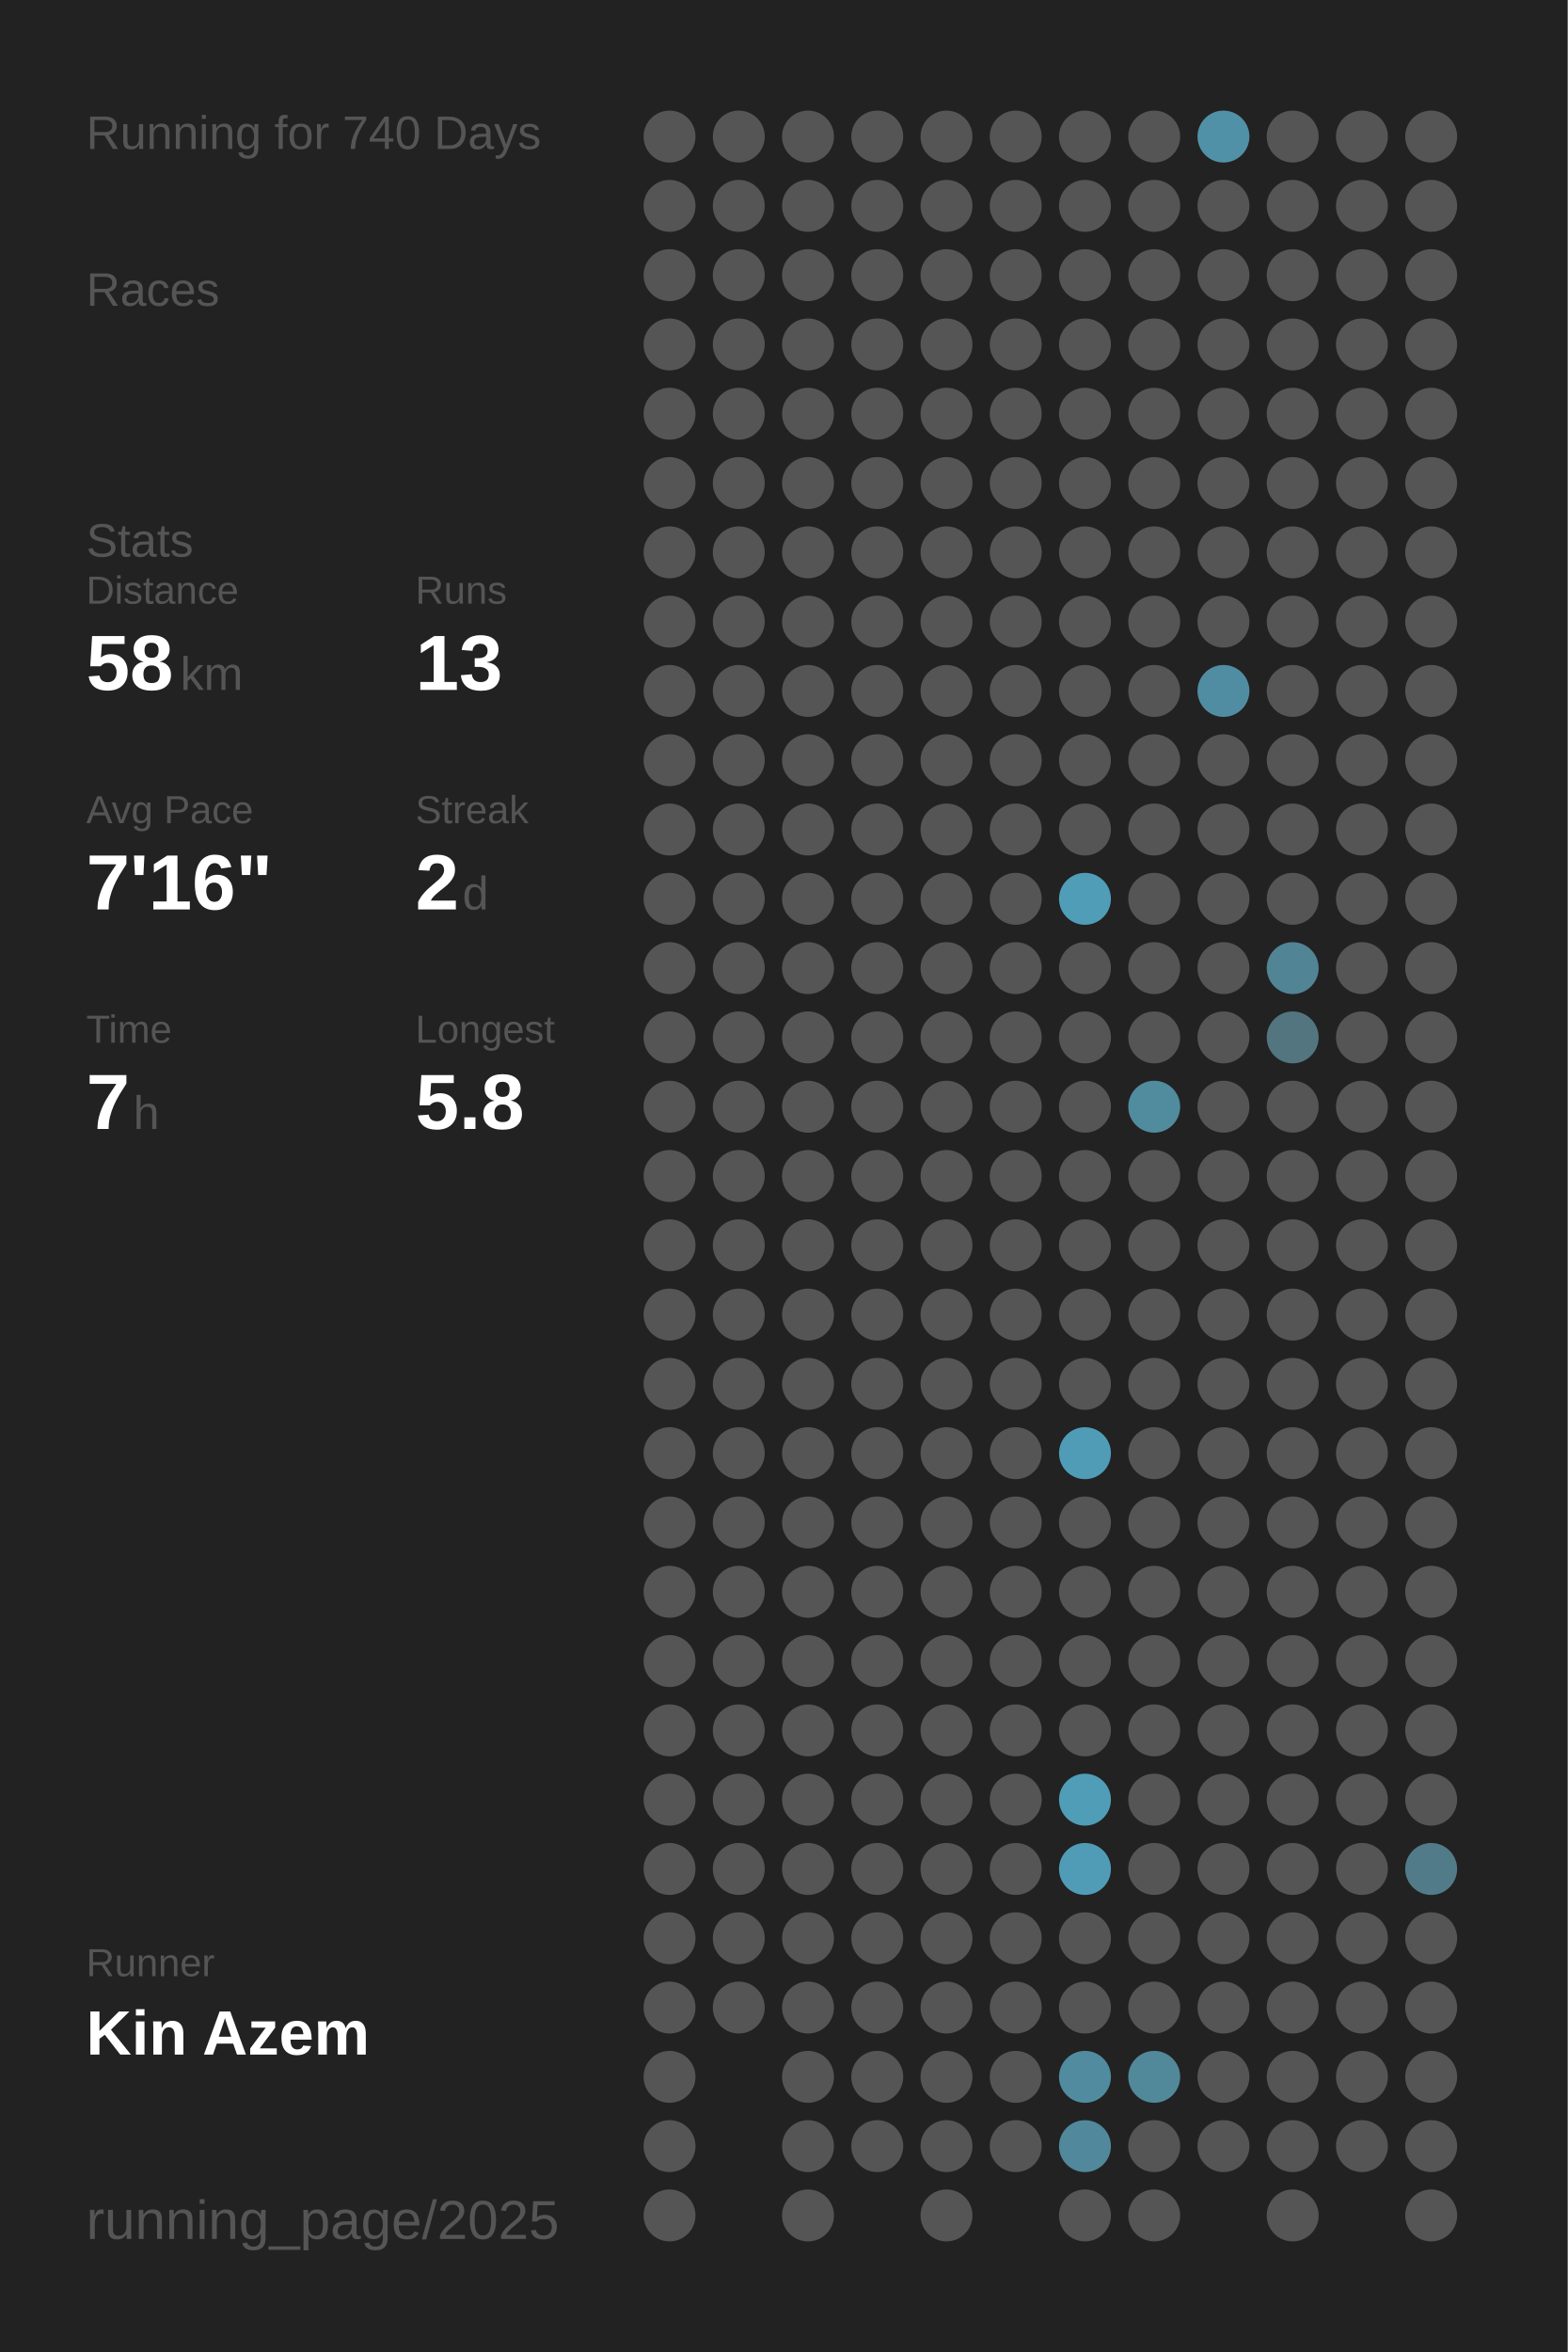
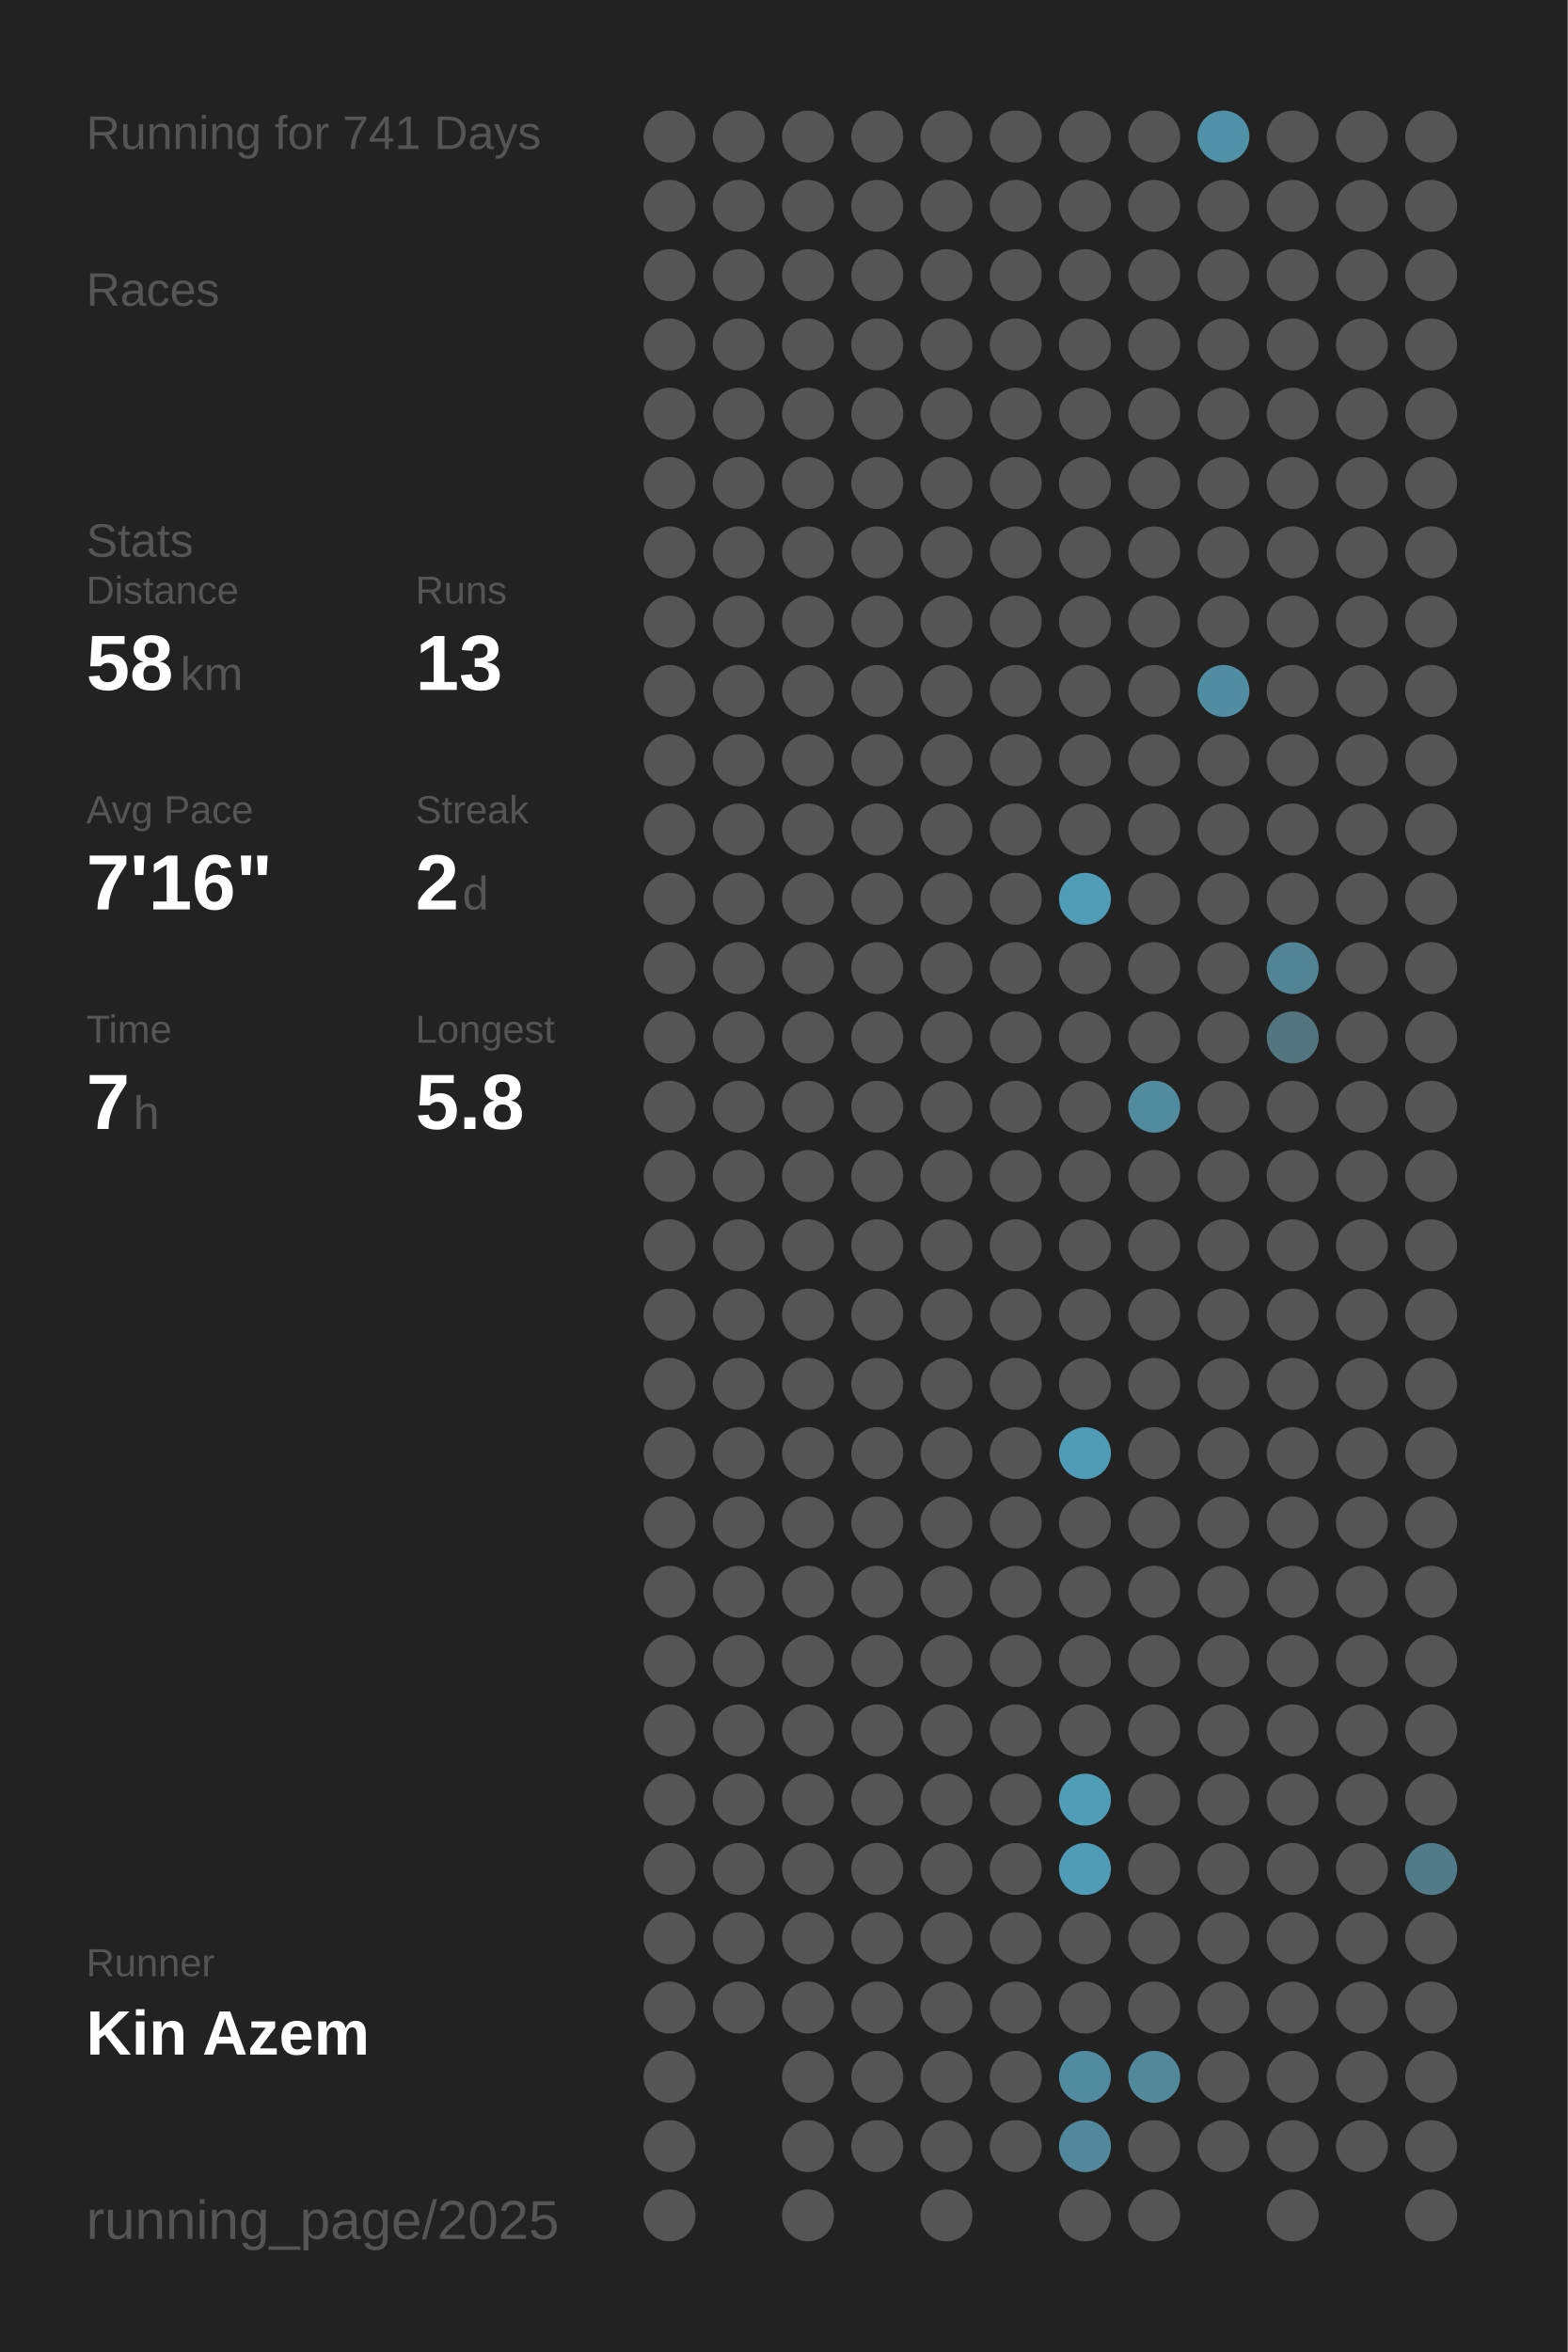
<svg xmlns="http://www.w3.org/2000/svg" baseProfile="full" height="300mm" version="1.1" viewBox="0,0,200,300" width="200mm">
  <defs />
  <rect fill="#222222" height="300" width="200" x="0" y="0" />
-   <text fill="#555555" style="font-size:6px; font-family:Arial;" x="11" y="19">Running for 740 Days</text>
+   <text fill="#555555" style="font-size:6px; font-family:Arial;" x="11" y="19">Running for 741 Days</text>
  <text fill="#555555" style="font-size:6px; font-family:Arial;" x="11" y="39">Races</text>
  <text fill="#555555" style="font-size:6px; font-family:Arial;" x="11" y="71">Stats</text>
  <text fill="#555555" style="font-size:5px; font-family:Arial;" x="11" y="77">Distance</text>
  <text fill="#FFFFFF" style="font-size:10px; font-family:Arial; font-weight:bold;" x="11" y="88">58</text>
  <text fill="#555555" style="font-size:6px; font-family:Arial;" x="23" y="88">km</text>
  <text fill="#555555" style="font-size:5px; font-family:Arial;" x="53" y="77">Runs</text>
  <text fill="#FFFFFF" style="font-size:10px; font-family:Arial; font-weight:bold;" x="53" y="88">13</text>
  <text fill="#555555" style="font-size:5px; font-family:Arial;" x="11" y="105">Avg Pace</text>
  <text fill="#FFFFFF" style="font-size:10px; font-family:Arial; font-weight:bold;" x="11" y="116">7'16"</text>
  <text fill="#555555" style="font-size:5px; font-family:Arial;" x="53" y="105">Streak</text>
  <text fill="#FFFFFF" style="font-size:10px; font-family:Arial; font-weight:bold;" x="53" y="116">2</text>
  <text fill="#555555" style="font-size:6px; font-family:Arial;" x="59" y="116">d</text>
  <text fill="#555555" style="font-size:5px; font-family:Arial;" x="11" y="133">Time</text>
  <text fill="#FFFFFF" style="font-size:10px; font-family:Arial; font-weight:bold;" x="11" y="144">7</text>
  <text fill="#555555" style="font-size:6px; font-family:Arial;" x="17" y="144">h</text>
  <text fill="#555555" style="font-size:5px; font-family:Arial;" x="53" y="133">Longest</text>
  <text fill="#FFFFFF" style="font-size:10px; font-family:Arial; font-weight:bold;" x="53" y="144">5.8</text>
  <text fill="#555555" style="font-size:5px; font-family:Arial;" x="11" y="252.065">Runner</text>
  <text fill="#FFFFFF" style="font-size:8px; font-family:Arial; font-weight:bold;" x="11" y="262.065">Kin Azem</text>
  <text fill="#555555" style="font-size:7px; font-family:Arial;" x="11" y="285.581">running_page/2025</text>
  <circle cx="85.417" cy="17.419" fill="#555555" r="3.312" />
  <circle cx="85.417" cy="26.258" fill="#555555" r="3.312" />
  <circle cx="85.417" cy="35.097" fill="#555555" r="3.312" />
  <circle cx="85.417" cy="43.935" fill="#555555" r="3.312" />
  <circle cx="85.417" cy="52.774" fill="#555555" r="3.312" />
  <circle cx="85.417" cy="61.613" fill="#555555" r="3.312" />
  <circle cx="85.417" cy="70.452" fill="#555555" r="3.312" />
  <circle cx="85.417" cy="79.29" fill="#555555" r="3.312" />
  <circle cx="85.417" cy="88.129" fill="#555555" r="3.312" />
  <circle cx="85.417" cy="96.968" fill="#555555" r="3.312" />
  <circle cx="85.417" cy="105.806" fill="#555555" r="3.312" />
  <circle cx="85.417" cy="114.645" fill="#555555" r="3.312" />
  <circle cx="85.417" cy="123.484" fill="#555555" r="3.312" />
  <circle cx="85.417" cy="132.323" fill="#555555" r="3.312" />
  <circle cx="85.417" cy="141.161" fill="#555555" r="3.312" />
  <circle cx="85.417" cy="150" fill="#555555" r="3.312" />
  <circle cx="85.417" cy="158.839" fill="#555555" r="3.312" />
  <circle cx="85.417" cy="167.677" fill="#555555" r="3.312" />
  <circle cx="85.417" cy="176.516" fill="#555555" r="3.312" />
  <circle cx="85.417" cy="185.355" fill="#555555" r="3.312" />
  <circle cx="85.417" cy="194.194" fill="#555555" r="3.312" />
  <circle cx="85.417" cy="203.032" fill="#555555" r="3.312" />
  <circle cx="85.417" cy="211.871" fill="#555555" r="3.312" />
  <circle cx="85.417" cy="220.71" fill="#555555" r="3.312" />
  <circle cx="85.417" cy="229.548" fill="#555555" r="3.312" />
  <circle cx="85.417" cy="238.387" fill="#555555" r="3.312" />
  <circle cx="85.417" cy="247.226" fill="#555555" r="3.312" />
  <circle cx="85.417" cy="256.065" fill="#555555" r="3.312" />
  <circle cx="85.417" cy="264.903" fill="#555555" r="3.312" />
  <circle cx="85.417" cy="273.742" fill="#555555" r="3.312" />
  <circle cx="85.417" cy="282.581" fill="#555555" r="3.312" />
  <circle cx="94.25" cy="17.419" fill="#555555" r="3.312" />
  <circle cx="94.25" cy="26.258" fill="#555555" r="3.312" />
  <circle cx="94.25" cy="35.097" fill="#555555" r="3.312" />
  <circle cx="94.25" cy="43.935" fill="#555555" r="3.312" />
  <circle cx="94.25" cy="52.774" fill="#555555" r="3.312" />
  <circle cx="94.25" cy="61.613" fill="#555555" r="3.312" />
  <circle cx="94.25" cy="70.452" fill="#555555" r="3.312" />
  <circle cx="94.25" cy="79.29" fill="#555555" r="3.312" />
  <circle cx="94.25" cy="88.129" fill="#555555" r="3.312" />
  <circle cx="94.25" cy="96.968" fill="#555555" r="3.312" />
  <circle cx="94.25" cy="105.806" fill="#555555" r="3.312" />
  <circle cx="94.25" cy="114.645" fill="#555555" r="3.312" />
  <circle cx="94.25" cy="123.484" fill="#555555" r="3.312" />
  <circle cx="94.25" cy="132.323" fill="#555555" r="3.312" />
  <circle cx="94.25" cy="141.161" fill="#555555" r="3.312" />
  <circle cx="94.25" cy="150" fill="#555555" r="3.312" />
  <circle cx="94.25" cy="158.839" fill="#555555" r="3.312" />
  <circle cx="94.25" cy="167.677" fill="#555555" r="3.312" />
  <circle cx="94.25" cy="176.516" fill="#555555" r="3.312" />
  <circle cx="94.25" cy="185.355" fill="#555555" r="3.312" />
  <circle cx="94.25" cy="194.194" fill="#555555" r="3.312" />
  <circle cx="94.25" cy="203.032" fill="#555555" r="3.312" />
  <circle cx="94.25" cy="211.871" fill="#555555" r="3.312" />
  <circle cx="94.25" cy="220.71" fill="#555555" r="3.312" />
  <circle cx="94.25" cy="229.548" fill="#555555" r="3.312" />
  <circle cx="94.25" cy="238.387" fill="#555555" r="3.312" />
  <circle cx="94.25" cy="247.226" fill="#555555" r="3.312" />
  <circle cx="94.25" cy="256.065" fill="#555555" r="3.312" />
  <circle cx="103.083" cy="17.419" fill="#555555" r="3.312" />
  <circle cx="103.083" cy="26.258" fill="#555555" r="3.312" />
  <circle cx="103.083" cy="35.097" fill="#555555" r="3.312" />
  <circle cx="103.083" cy="43.935" fill="#555555" r="3.312" />
  <circle cx="103.083" cy="52.774" fill="#555555" r="3.312" />
  <circle cx="103.083" cy="61.613" fill="#555555" r="3.312" />
  <circle cx="103.083" cy="70.452" fill="#555555" r="3.312" />
  <circle cx="103.083" cy="79.29" fill="#555555" r="3.312" />
  <circle cx="103.083" cy="88.129" fill="#555555" r="3.312" />
  <circle cx="103.083" cy="96.968" fill="#555555" r="3.312" />
  <circle cx="103.083" cy="105.806" fill="#555555" r="3.312" />
  <circle cx="103.083" cy="114.645" fill="#555555" r="3.312" />
  <circle cx="103.083" cy="123.484" fill="#555555" r="3.312" />
  <circle cx="103.083" cy="132.323" fill="#555555" r="3.312" />
  <circle cx="103.083" cy="141.161" fill="#555555" r="3.312" />
  <circle cx="103.083" cy="150" fill="#555555" r="3.312" />
  <circle cx="103.083" cy="158.839" fill="#555555" r="3.312" />
  <circle cx="103.083" cy="167.677" fill="#555555" r="3.312" />
  <circle cx="103.083" cy="176.516" fill="#555555" r="3.312" />
  <circle cx="103.083" cy="185.355" fill="#555555" r="3.312" />
  <circle cx="103.083" cy="194.194" fill="#555555" r="3.312" />
  <circle cx="103.083" cy="203.032" fill="#555555" r="3.312" />
  <circle cx="103.083" cy="211.871" fill="#555555" r="3.312" />
  <circle cx="103.083" cy="220.71" fill="#555555" r="3.312" />
  <circle cx="103.083" cy="229.548" fill="#555555" r="3.312" />
  <circle cx="103.083" cy="238.387" fill="#555555" r="3.312" />
  <circle cx="103.083" cy="247.226" fill="#555555" r="3.312" />
  <circle cx="103.083" cy="256.065" fill="#555555" r="3.312" />
  <circle cx="103.083" cy="264.903" fill="#555555" r="3.312" />
  <circle cx="103.083" cy="273.742" fill="#555555" r="3.312" />
  <circle cx="103.083" cy="282.581" fill="#555555" r="3.312" />
  <circle cx="111.917" cy="17.419" fill="#555555" r="3.312" />
  <circle cx="111.917" cy="26.258" fill="#555555" r="3.312" />
  <circle cx="111.917" cy="35.097" fill="#555555" r="3.312" />
  <circle cx="111.917" cy="43.935" fill="#555555" r="3.312" />
  <circle cx="111.917" cy="52.774" fill="#555555" r="3.312" />
  <circle cx="111.917" cy="61.613" fill="#555555" r="3.312" />
  <circle cx="111.917" cy="70.452" fill="#555555" r="3.312" />
  <circle cx="111.917" cy="79.29" fill="#555555" r="3.312" />
  <circle cx="111.917" cy="88.129" fill="#555555" r="3.312" />
  <circle cx="111.917" cy="96.968" fill="#555555" r="3.312" />
  <circle cx="111.917" cy="105.806" fill="#555555" r="3.312" />
  <circle cx="111.917" cy="114.645" fill="#555555" r="3.312" />
  <circle cx="111.917" cy="123.484" fill="#555555" r="3.312" />
  <circle cx="111.917" cy="132.323" fill="#555555" r="3.312" />
  <circle cx="111.917" cy="141.161" fill="#555555" r="3.312" />
  <circle cx="111.917" cy="150" fill="#555555" r="3.312" />
  <circle cx="111.917" cy="158.839" fill="#555555" r="3.312" />
  <circle cx="111.917" cy="167.677" fill="#555555" r="3.312" />
  <circle cx="111.917" cy="176.516" fill="#555555" r="3.312" />
  <circle cx="111.917" cy="185.355" fill="#555555" r="3.312" />
  <circle cx="111.917" cy="194.194" fill="#555555" r="3.312" />
  <circle cx="111.917" cy="203.032" fill="#555555" r="3.312" />
  <circle cx="111.917" cy="211.871" fill="#555555" r="3.312" />
  <circle cx="111.917" cy="220.71" fill="#555555" r="3.312" />
  <circle cx="111.917" cy="229.548" fill="#555555" r="3.312" />
  <circle cx="111.917" cy="238.387" fill="#555555" r="3.312" />
  <circle cx="111.917" cy="247.226" fill="#555555" r="3.312" />
  <circle cx="111.917" cy="256.065" fill="#555555" r="3.312" />
  <circle cx="111.917" cy="264.903" fill="#555555" r="3.312" />
  <circle cx="111.917" cy="273.742" fill="#555555" r="3.312" />
  <circle cx="120.75" cy="17.419" fill="#555555" r="3.312" />
  <circle cx="120.75" cy="26.258" fill="#555555" r="3.312" />
  <circle cx="120.75" cy="35.097" fill="#555555" r="3.312" />
  <circle cx="120.75" cy="43.935" fill="#555555" r="3.312" />
  <circle cx="120.75" cy="52.774" fill="#555555" r="3.312" />
  <circle cx="120.75" cy="61.613" fill="#555555" r="3.312" />
  <circle cx="120.75" cy="70.452" fill="#555555" r="3.312" />
  <circle cx="120.75" cy="79.29" fill="#555555" r="3.312" />
  <circle cx="120.75" cy="88.129" fill="#555555" r="3.312" />
  <circle cx="120.75" cy="96.968" fill="#555555" r="3.312" />
  <circle cx="120.75" cy="105.806" fill="#555555" r="3.312" />
  <circle cx="120.75" cy="114.645" fill="#555555" r="3.312" />
  <circle cx="120.75" cy="123.484" fill="#555555" r="3.312" />
  <circle cx="120.75" cy="132.323" fill="#555555" r="3.312" />
  <circle cx="120.75" cy="141.161" fill="#555555" r="3.312" />
  <circle cx="120.75" cy="150" fill="#555555" r="3.312" />
  <circle cx="120.75" cy="158.839" fill="#555555" r="3.312" />
  <circle cx="120.75" cy="167.677" fill="#555555" r="3.312" />
  <circle cx="120.75" cy="176.516" fill="#555555" r="3.312" />
  <circle cx="120.75" cy="185.355" fill="#555555" r="3.312" />
  <circle cx="120.75" cy="194.194" fill="#555555" r="3.312" />
  <circle cx="120.75" cy="203.032" fill="#555555" r="3.312" />
  <circle cx="120.75" cy="211.871" fill="#555555" r="3.312" />
  <circle cx="120.75" cy="220.71" fill="#555555" r="3.312" />
  <circle cx="120.75" cy="229.548" fill="#555555" r="3.312" />
  <circle cx="120.75" cy="238.387" fill="#555555" r="3.312" />
  <circle cx="120.75" cy="247.226" fill="#555555" r="3.312" />
  <circle cx="120.75" cy="256.065" fill="#555555" r="3.312" />
  <circle cx="120.75" cy="264.903" fill="#555555" r="3.312" />
  <circle cx="120.75" cy="273.742" fill="#555555" r="3.312" />
  <circle cx="120.75" cy="282.581" fill="#555555" r="3.312" />
  <circle cx="129.583" cy="17.419" fill="#555555" r="3.312" />
  <circle cx="129.583" cy="26.258" fill="#555555" r="3.312" />
  <circle cx="129.583" cy="35.097" fill="#555555" r="3.312" />
  <circle cx="129.583" cy="43.935" fill="#555555" r="3.312" />
  <circle cx="129.583" cy="52.774" fill="#555555" r="3.312" />
  <circle cx="129.583" cy="61.613" fill="#555555" r="3.312" />
  <circle cx="129.583" cy="70.452" fill="#555555" r="3.312" />
  <circle cx="129.583" cy="79.29" fill="#555555" r="3.312" />
  <circle cx="129.583" cy="88.129" fill="#555555" r="3.312" />
  <circle cx="129.583" cy="96.968" fill="#555555" r="3.312" />
  <circle cx="129.583" cy="105.806" fill="#555555" r="3.312" />
  <circle cx="129.583" cy="114.645" fill="#555555" r="3.312" />
  <circle cx="129.583" cy="123.484" fill="#555555" r="3.312" />
  <circle cx="129.583" cy="132.323" fill="#555555" r="3.312" />
  <circle cx="129.583" cy="141.161" fill="#555555" r="3.312" />
  <circle cx="129.583" cy="150" fill="#555555" r="3.312" />
  <circle cx="129.583" cy="158.839" fill="#555555" r="3.312" />
  <circle cx="129.583" cy="167.677" fill="#555555" r="3.312" />
  <circle cx="129.583" cy="176.516" fill="#555555" r="3.312" />
  <circle cx="129.583" cy="185.355" fill="#555555" r="3.312" />
  <circle cx="129.583" cy="194.194" fill="#555555" r="3.312" />
  <circle cx="129.583" cy="203.032" fill="#555555" r="3.312" />
  <circle cx="129.583" cy="211.871" fill="#555555" r="3.312" />
  <circle cx="129.583" cy="220.71" fill="#555555" r="3.312" />
  <circle cx="129.583" cy="229.548" fill="#555555" r="3.312" />
  <circle cx="129.583" cy="238.387" fill="#555555" r="3.312" />
  <circle cx="129.583" cy="247.226" fill="#555555" r="3.312" />
  <circle cx="129.583" cy="256.065" fill="#555555" r="3.312" />
  <circle cx="129.583" cy="264.903" fill="#555555" r="3.312" />
  <circle cx="129.583" cy="273.742" fill="#555555" r="3.312" />
  <circle cx="138.417" cy="17.419" fill="#555555" r="3.312" />
  <circle cx="138.417" cy="26.258" fill="#555555" r="3.312" />
  <circle cx="138.417" cy="35.097" fill="#555555" r="3.312" />
  <circle cx="138.417" cy="43.935" fill="#555555" r="3.312" />
  <circle cx="138.417" cy="52.774" fill="#555555" r="3.312" />
  <circle cx="138.417" cy="61.613" fill="#555555" r="3.312" />
  <circle cx="138.417" cy="70.452" fill="#555555" r="3.312" />
  <circle cx="138.417" cy="79.29" fill="#555555" r="3.312" />
  <circle cx="138.417" cy="88.129" fill="#555555" r="3.312" />
  <circle cx="138.417" cy="96.968" fill="#555555" r="3.312" />
  <circle cx="138.417" cy="105.806" fill="#555555" r="3.312" />
  <circle cx="138.417" cy="114.645" fill="#509db7" r="3.312" />
  <circle cx="138.417" cy="123.484" fill="#555555" r="3.312" />
  <circle cx="138.417" cy="132.323" fill="#555555" r="3.312" />
  <circle cx="138.417" cy="141.161" fill="#555555" r="3.312" />
  <circle cx="138.417" cy="150" fill="#555555" r="3.312" />
  <circle cx="138.417" cy="158.839" fill="#555555" r="3.312" />
  <circle cx="138.417" cy="167.677" fill="#555555" r="3.312" />
  <circle cx="138.417" cy="176.516" fill="#555555" r="3.312" />
  <circle cx="138.417" cy="185.355" fill="#509cb6" r="3.312" />
  <circle cx="138.417" cy="194.194" fill="#555555" r="3.312" />
  <circle cx="138.417" cy="203.032" fill="#555555" r="3.312" />
  <circle cx="138.417" cy="211.871" fill="#555555" r="3.312" />
  <circle cx="138.417" cy="220.71" fill="#555555" r="3.312" />
  <circle cx="138.417" cy="229.548" fill="#509db7" r="3.312" />
  <circle cx="138.417" cy="238.387" fill="#509cb6" r="3.312" />
  <circle cx="138.417" cy="247.226" fill="#555555" r="3.312" />
  <circle cx="138.417" cy="256.065" fill="#555555" r="3.312" />
  <circle cx="138.417" cy="264.903" fill="#518b9f" r="3.312" />
  <circle cx="138.417" cy="273.742" fill="#51889b" r="3.312" />
  <circle cx="138.417" cy="282.581" fill="#555555" r="3.312" />
  <circle cx="147.25" cy="17.419" fill="#555555" r="3.312" />
  <circle cx="147.25" cy="26.258" fill="#555555" r="3.312" />
  <circle cx="147.25" cy="35.097" fill="#555555" r="3.312" />
  <circle cx="147.25" cy="43.935" fill="#555555" r="3.312" />
  <circle cx="147.25" cy="52.774" fill="#555555" r="3.312" />
  <circle cx="147.25" cy="61.613" fill="#555555" r="3.312" />
  <circle cx="147.25" cy="70.452" fill="#555555" r="3.312" />
  <circle cx="147.25" cy="79.29" fill="#555555" r="3.312" />
  <circle cx="147.25" cy="88.129" fill="#555555" r="3.312" />
  <circle cx="147.25" cy="96.968" fill="#555555" r="3.312" />
  <circle cx="147.25" cy="105.806" fill="#555555" r="3.312" />
  <circle cx="147.25" cy="114.645" fill="#555555" r="3.312" />
  <circle cx="147.25" cy="123.484" fill="#555555" r="3.312" />
  <circle cx="147.25" cy="132.323" fill="#555555" r="3.312" />
  <circle cx="147.25" cy="141.161" fill="#518b9e" r="3.312" />
  <circle cx="147.25" cy="150" fill="#555555" r="3.312" />
  <circle cx="147.25" cy="158.839" fill="#555555" r="3.312" />
  <circle cx="147.25" cy="167.677" fill="#555555" r="3.312" />
  <circle cx="147.25" cy="176.516" fill="#555555" r="3.312" />
  <circle cx="147.25" cy="185.355" fill="#555555" r="3.312" />
  <circle cx="147.25" cy="194.194" fill="#555555" r="3.312" />
  <circle cx="147.25" cy="203.032" fill="#555555" r="3.312" />
  <circle cx="147.25" cy="211.871" fill="#555555" r="3.312" />
  <circle cx="147.25" cy="220.71" fill="#555555" r="3.312" />
  <circle cx="147.25" cy="229.548" fill="#555555" r="3.312" />
  <circle cx="147.25" cy="238.387" fill="#555555" r="3.312" />
  <circle cx="147.25" cy="247.226" fill="#555555" r="3.312" />
  <circle cx="147.25" cy="256.065" fill="#555555" r="3.312" />
  <circle cx="147.25" cy="264.903" fill="#51889a" r="3.312" />
  <circle cx="147.25" cy="273.742" fill="#555555" r="3.312" />
  <circle cx="147.25" cy="282.581" fill="#555555" r="3.312" />
  <circle cx="156.083" cy="17.419" fill="#5191a7" r="3.312" />
  <circle cx="156.083" cy="26.258" fill="#555555" r="3.312" />
  <circle cx="156.083" cy="35.097" fill="#555555" r="3.312" />
  <circle cx="156.083" cy="43.935" fill="#555555" r="3.312" />
  <circle cx="156.083" cy="52.774" fill="#555555" r="3.312" />
  <circle cx="156.083" cy="61.613" fill="#555555" r="3.312" />
  <circle cx="156.083" cy="70.452" fill="#555555" r="3.312" />
  <circle cx="156.083" cy="79.29" fill="#555555" r="3.312" />
  <circle cx="156.083" cy="88.129" fill="#518da2" r="3.312" />
  <circle cx="156.083" cy="96.968" fill="#555555" r="3.312" />
  <circle cx="156.083" cy="105.806" fill="#555555" r="3.312" />
  <circle cx="156.083" cy="114.645" fill="#555555" r="3.312" />
  <circle cx="156.083" cy="123.484" fill="#555555" r="3.312" />
  <circle cx="156.083" cy="132.323" fill="#555555" r="3.312" />
  <circle cx="156.083" cy="141.161" fill="#555555" r="3.312" />
  <circle cx="156.083" cy="150" fill="#555555" r="3.312" />
  <circle cx="156.083" cy="158.839" fill="#555555" r="3.312" />
  <circle cx="156.083" cy="167.677" fill="#555555" r="3.312" />
  <circle cx="156.083" cy="176.516" fill="#555555" r="3.312" />
  <circle cx="156.083" cy="185.355" fill="#555555" r="3.312" />
  <circle cx="156.083" cy="194.194" fill="#555555" r="3.312" />
  <circle cx="156.083" cy="203.032" fill="#555555" r="3.312" />
  <circle cx="156.083" cy="211.871" fill="#555555" r="3.312" />
  <circle cx="156.083" cy="220.71" fill="#555555" r="3.312" />
  <circle cx="156.083" cy="229.548" fill="#555555" r="3.312" />
  <circle cx="156.083" cy="238.387" fill="#555555" r="3.312" />
  <circle cx="156.083" cy="247.226" fill="#555555" r="3.312" />
  <circle cx="156.083" cy="256.065" fill="#555555" r="3.312" />
  <circle cx="156.083" cy="264.903" fill="#555555" r="3.312" />
  <circle cx="156.083" cy="273.742" fill="#555555" r="3.312" />
  <circle cx="164.917" cy="17.419" fill="#555555" r="3.312" />
  <circle cx="164.917" cy="26.258" fill="#555555" r="3.312" />
  <circle cx="164.917" cy="35.097" fill="#555555" r="3.312" />
  <circle cx="164.917" cy="43.935" fill="#555555" r="3.312" />
  <circle cx="164.917" cy="52.774" fill="#555555" r="3.312" />
  <circle cx="164.917" cy="61.613" fill="#555555" r="3.312" />
  <circle cx="164.917" cy="70.452" fill="#555555" r="3.312" />
  <circle cx="164.917" cy="79.29" fill="#555555" r="3.312" />
  <circle cx="164.917" cy="88.129" fill="#555555" r="3.312" />
  <circle cx="164.917" cy="96.968" fill="#555555" r="3.312" />
  <circle cx="164.917" cy="105.806" fill="#555555" r="3.312" />
  <circle cx="164.917" cy="114.645" fill="#555555" r="3.312" />
  <circle cx="164.917" cy="123.484" fill="#518495" r="3.312" />
  <circle cx="164.917" cy="132.323" fill="#527580" r="3.312" />
  <circle cx="164.917" cy="141.161" fill="#555555" r="3.312" />
  <circle cx="164.917" cy="150" fill="#555555" r="3.312" />
  <circle cx="164.917" cy="158.839" fill="#555555" r="3.312" />
  <circle cx="164.917" cy="167.677" fill="#555555" r="3.312" />
  <circle cx="164.917" cy="176.516" fill="#555555" r="3.312" />
  <circle cx="164.917" cy="185.355" fill="#555555" r="3.312" />
  <circle cx="164.917" cy="194.194" fill="#555555" r="3.312" />
  <circle cx="164.917" cy="203.032" fill="#555555" r="3.312" />
  <circle cx="164.917" cy="211.871" fill="#555555" r="3.312" />
  <circle cx="164.917" cy="220.71" fill="#555555" r="3.312" />
  <circle cx="164.917" cy="229.548" fill="#555555" r="3.312" />
  <circle cx="164.917" cy="238.387" fill="#555555" r="3.312" />
  <circle cx="164.917" cy="247.226" fill="#555555" r="3.312" />
  <circle cx="164.917" cy="256.065" fill="#555555" r="3.312" />
  <circle cx="164.917" cy="264.903" fill="#555555" r="3.312" />
  <circle cx="164.917" cy="273.742" fill="#555555" r="3.312" />
  <circle cx="164.917" cy="282.581" fill="#555555" r="3.312" />
  <circle cx="173.75" cy="17.419" fill="#555555" r="3.312" />
  <circle cx="173.75" cy="26.258" fill="#555555" r="3.312" />
  <circle cx="173.75" cy="35.097" fill="#555555" r="3.312" />
  <circle cx="173.75" cy="43.935" fill="#555555" r="3.312" />
  <circle cx="173.75" cy="52.774" fill="#555555" r="3.312" />
  <circle cx="173.75" cy="61.613" fill="#555555" r="3.312" />
  <circle cx="173.75" cy="70.452" fill="#555555" r="3.312" />
  <circle cx="173.75" cy="79.29" fill="#555555" r="3.312" />
  <circle cx="173.75" cy="88.129" fill="#555555" r="3.312" />
  <circle cx="173.75" cy="96.968" fill="#555555" r="3.312" />
  <circle cx="173.75" cy="105.806" fill="#555555" r="3.312" />
  <circle cx="173.75" cy="114.645" fill="#555555" r="3.312" />
  <circle cx="173.75" cy="123.484" fill="#555555" r="3.312" />
  <circle cx="173.75" cy="132.323" fill="#555555" r="3.312" />
  <circle cx="173.75" cy="141.161" fill="#555555" r="3.312" />
  <circle cx="173.75" cy="150" fill="#555555" r="3.312" />
  <circle cx="173.75" cy="158.839" fill="#555555" r="3.312" />
  <circle cx="173.75" cy="167.677" fill="#555555" r="3.312" />
  <circle cx="173.75" cy="176.516" fill="#555555" r="3.312" />
  <circle cx="173.75" cy="185.355" fill="#555555" r="3.312" />
  <circle cx="173.75" cy="194.194" fill="#555555" r="3.312" />
  <circle cx="173.75" cy="203.032" fill="#555555" r="3.312" />
  <circle cx="173.75" cy="211.871" fill="#555555" r="3.312" />
  <circle cx="173.75" cy="220.71" fill="#555555" r="3.312" />
  <circle cx="173.75" cy="229.548" fill="#555555" r="3.312" />
  <circle cx="173.75" cy="238.387" fill="#555555" r="3.312" />
  <circle cx="173.75" cy="247.226" fill="#555555" r="3.312" />
  <circle cx="173.75" cy="256.065" fill="#555555" r="3.312" />
  <circle cx="173.75" cy="264.903" fill="#555555" r="3.312" />
  <circle cx="173.75" cy="273.742" fill="#555555" r="3.312" />
  <circle cx="182.583" cy="17.419" fill="#555555" r="3.312" />
  <circle cx="182.583" cy="26.258" fill="#555555" r="3.312" />
  <circle cx="182.583" cy="35.097" fill="#555555" r="3.312" />
  <circle cx="182.583" cy="43.935" fill="#555555" r="3.312" />
  <circle cx="182.583" cy="52.774" fill="#555555" r="3.312" />
  <circle cx="182.583" cy="61.613" fill="#555555" r="3.312" />
  <circle cx="182.583" cy="70.452" fill="#555555" r="3.312" />
  <circle cx="182.583" cy="79.29" fill="#555555" r="3.312" />
  <circle cx="182.583" cy="88.129" fill="#555555" r="3.312" />
  <circle cx="182.583" cy="96.968" fill="#555555" r="3.312" />
  <circle cx="182.583" cy="105.806" fill="#555555" r="3.312" />
  <circle cx="182.583" cy="114.645" fill="#555555" r="3.312" />
  <circle cx="182.583" cy="123.484" fill="#555555" r="3.312" />
  <circle cx="182.583" cy="132.323" fill="#555555" r="3.312" />
  <circle cx="182.583" cy="141.161" fill="#555555" r="3.312" />
  <circle cx="182.583" cy="150" fill="#555555" r="3.312" />
  <circle cx="182.583" cy="158.839" fill="#555555" r="3.312" />
  <circle cx="182.583" cy="167.677" fill="#555555" r="3.312" />
  <circle cx="182.583" cy="176.516" fill="#555555" r="3.312" />
  <circle cx="182.583" cy="185.355" fill="#555555" r="3.312" />
  <circle cx="182.583" cy="194.194" fill="#555555" r="3.312" />
  <circle cx="182.583" cy="203.032" fill="#555555" r="3.312" />
  <circle cx="182.583" cy="211.871" fill="#555555" r="3.312" />
  <circle cx="182.583" cy="220.71" fill="#555555" r="3.312" />
  <circle cx="182.583" cy="229.548" fill="#555555" r="3.312" />
  <circle cx="182.583" cy="238.387" fill="#527b89" r="3.312" />
  <circle cx="182.583" cy="247.226" fill="#555555" r="3.312" />
  <circle cx="182.583" cy="256.065" fill="#555555" r="3.312" />
  <circle cx="182.583" cy="264.903" fill="#555555" r="3.312" />
  <circle cx="182.583" cy="273.742" fill="#555555" r="3.312" />
  <circle cx="182.583" cy="282.581" fill="#555555" r="3.312" />
</svg>
